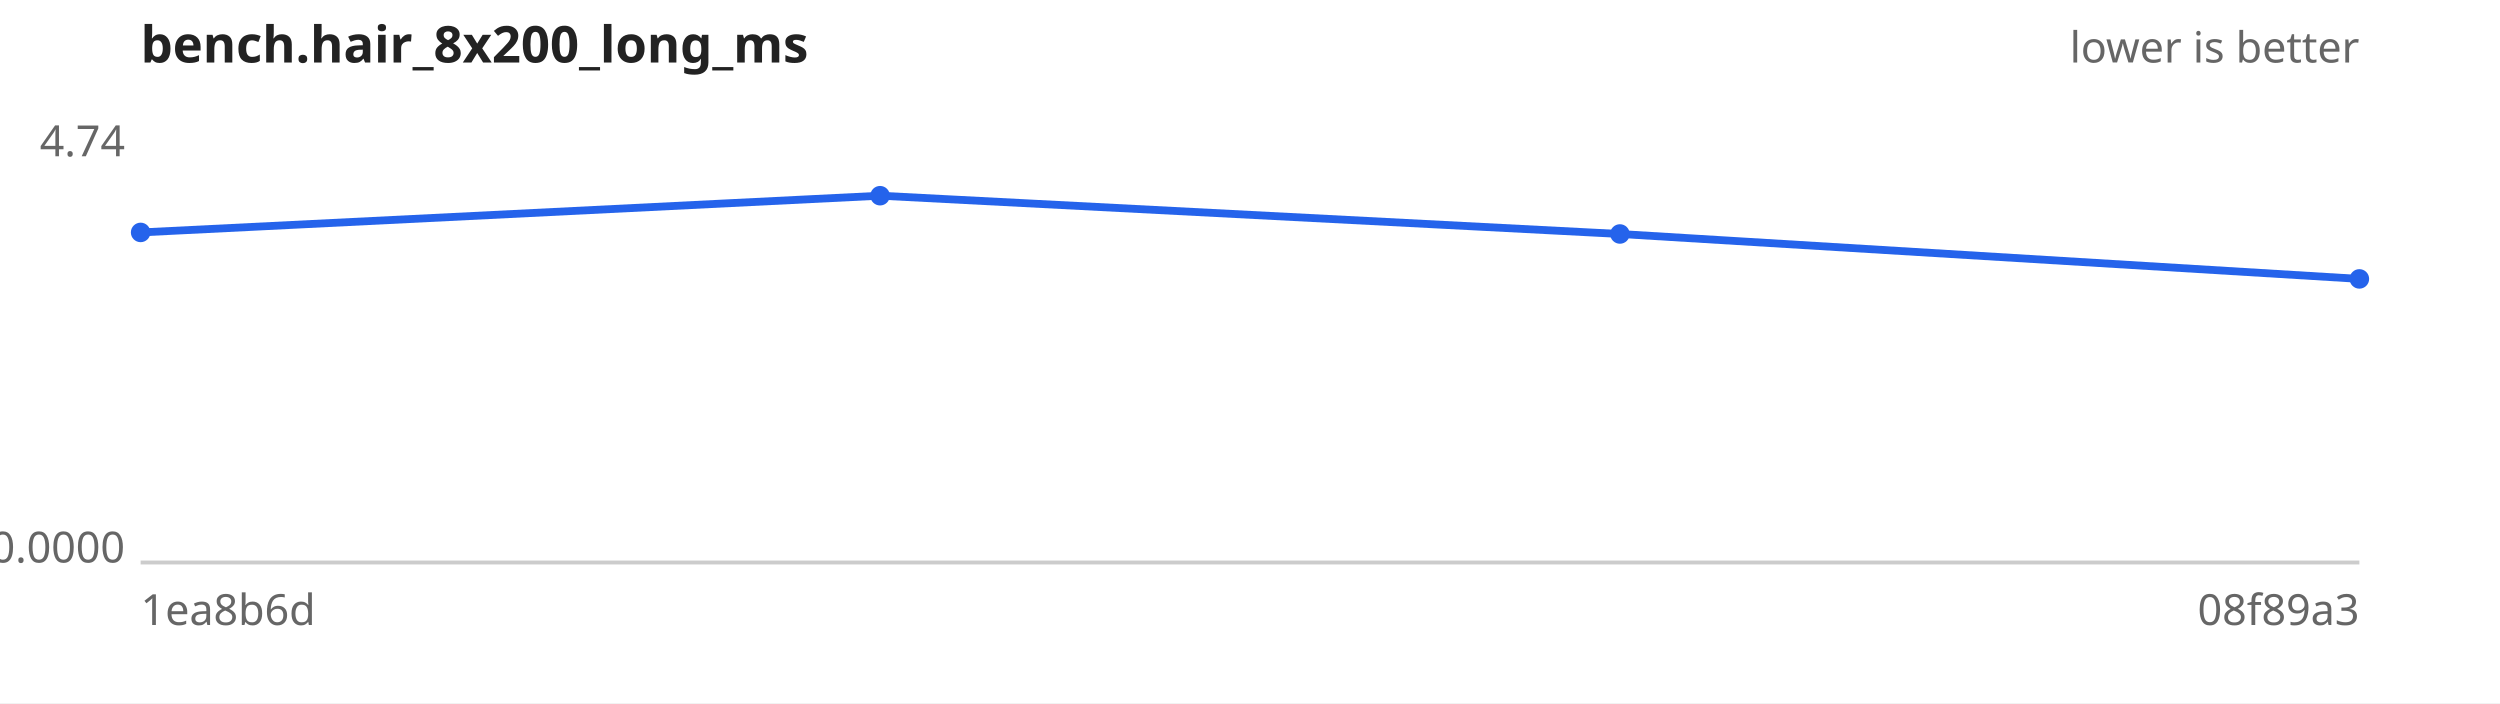
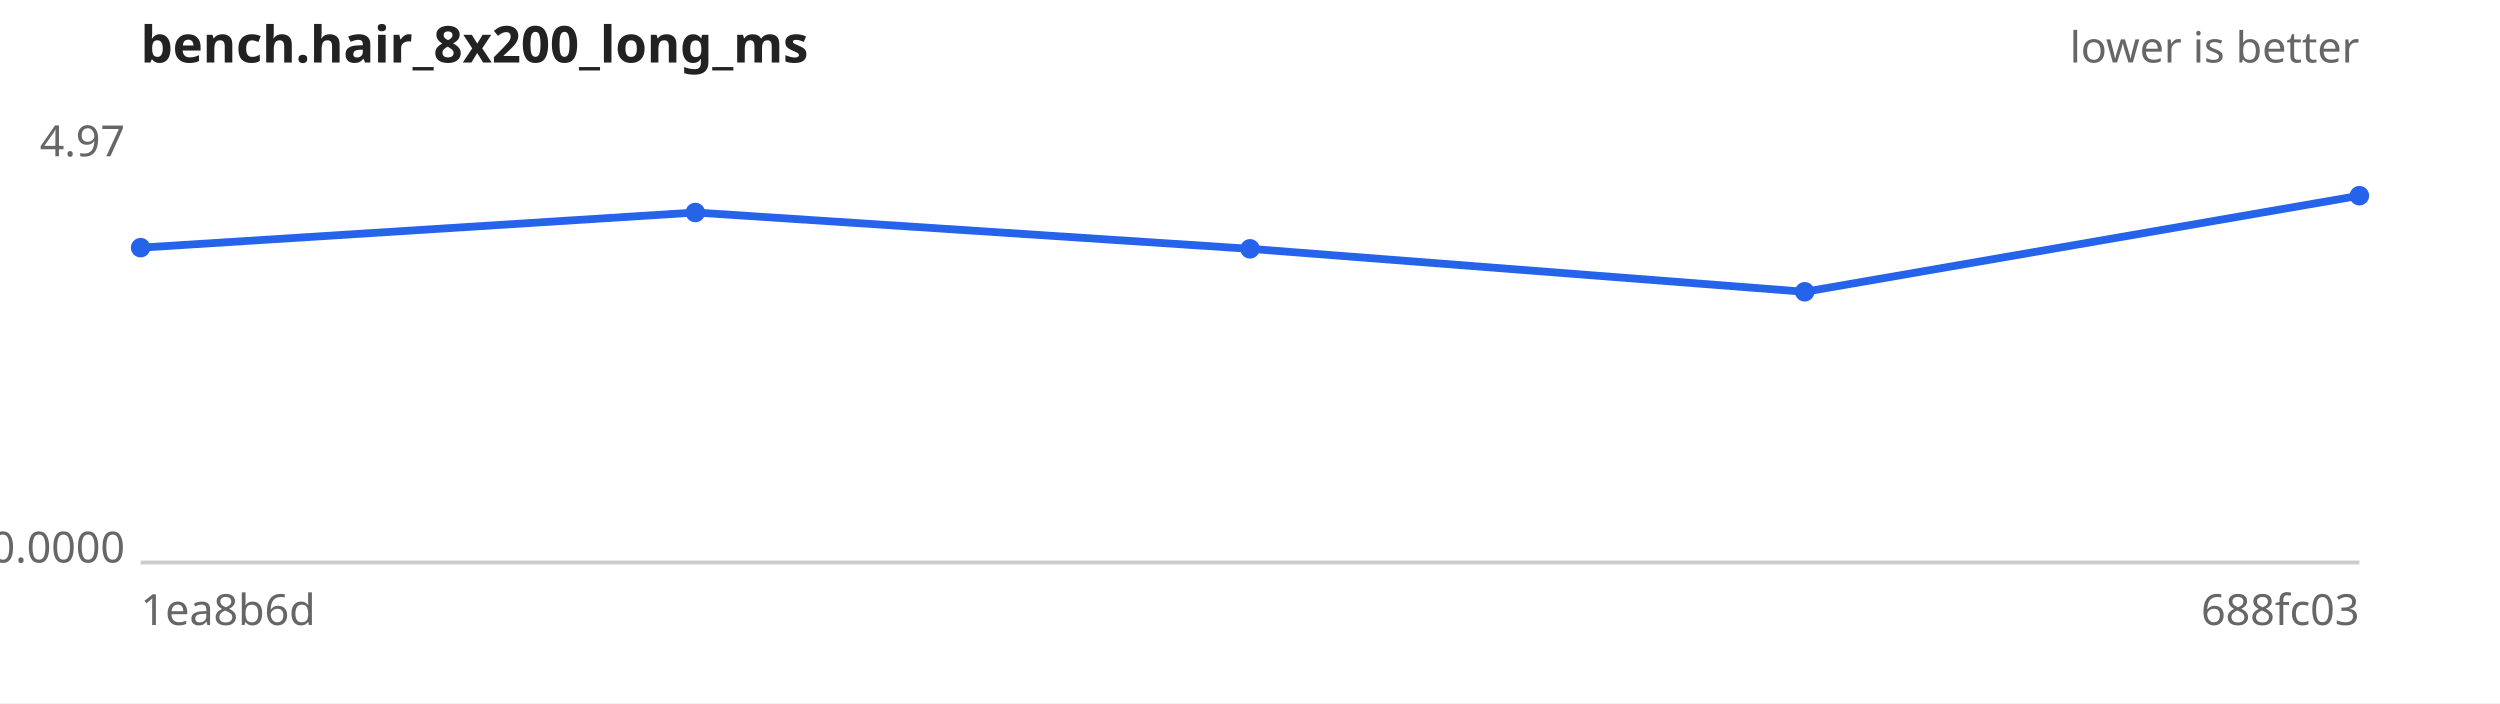
<svg xmlns="http://www.w3.org/2000/svg" width="640" height="180" viewBox="0 0 640 180" font-family="sans-serif" font-size="11">
  <rect width="640" height="180" fill="#ffffff" />
  <text x="36" y="16" font-size="13" font-weight="bold" fill="#222">bench.hair_8x200_long_ms</text>
  <text x="604" y="16" text-anchor="end" fill="#666">lower is better</text>
  <line x1="36" y1="144" x2="604" y2="144" stroke="#ccc" />
-   <text x="32" y="40.0" text-anchor="end" fill="#666">4.74</text>
+   <text x="32" y="40.0" text-anchor="end" fill="#666">4.97</text>
  <text x="32" y="144.0" text-anchor="end" fill="#666">0.0000</text>
  <text x="36" y="160" fill="#666">1ea8b6d</text>
-   <text x="604" y="160" text-anchor="end" fill="#666">08f89a3</text>
-   <path d="M36.0,59.5 L225.3,50.1 L414.7,59.9 L604.0,71.4" fill="none" stroke="#2563eb" stroke-width="2" />
+   <text x="604" y="160" text-anchor="end" fill="#666">688fc03</text>
+   <path d="M36.0,63.4 L178.0,54.4 L320.0,63.7 L462.0,74.7 L604.0,50.1" fill="none" stroke="#2563eb" stroke-width="2" />
  <g fill="#2563eb">
-     <circle cx="36.0" cy="59.5" r="2.5" />
-     <circle cx="225.3" cy="50.1" r="2.5" />
-     <circle cx="414.7" cy="59.9" r="2.5" />
-     <circle cx="604.0" cy="71.4" r="2.5" />
+     <circle cx="36.0" cy="63.4" r="2.5" />
+     <circle cx="178.0" cy="54.4" r="2.5" />
+     <circle cx="320.0" cy="63.7" r="2.5" />
+     <circle cx="462.0" cy="74.7" r="2.5" />
+     <circle cx="604.0" cy="50.1" r="2.5" />
  </g>
</svg>
